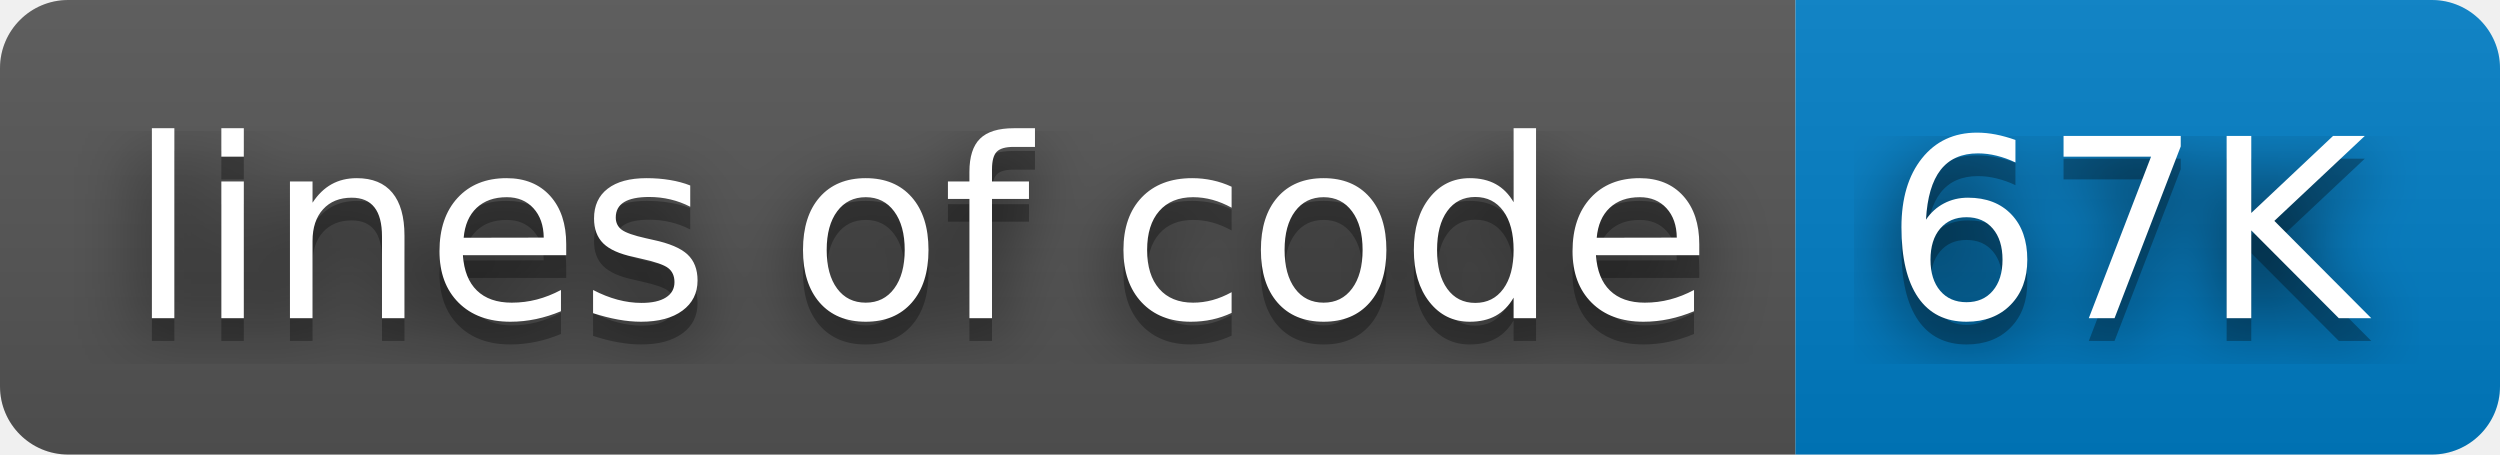
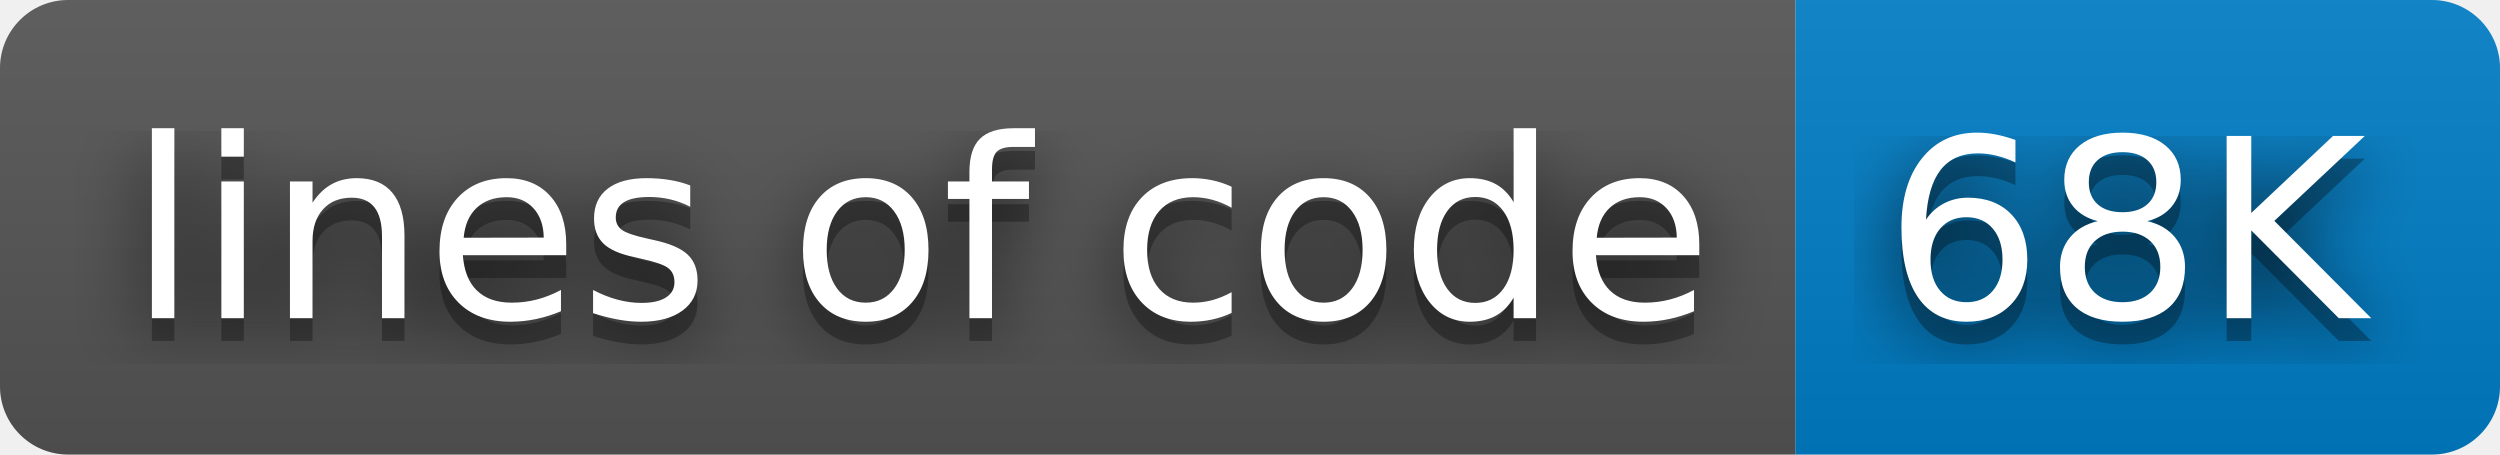
- <svg xmlns="http://www.w3.org/2000/svg" width="110" height="20" role="img" aria-label="lines of code: 67K">
+ <svg xmlns="http://www.w3.org/2000/svg" width="110" height="20" role="img" aria-label="lines of code: 68K">
  <filter id="blur">
    <feGaussianBlur stdDeviation="16" />
  </filter>
  <linearGradient id="s" x2="0" y2="100%">
    <stop offset="0" stop-color="#bbb" stop-opacity=".1" />
    <stop offset="1" stop-opacity=".1" />
  </linearGradient>
  <clipPath id="r">
    <rect width="110" height="20" rx="3" />
  </clipPath>
  <g clip-path="url(#r)">
    <rect width="79" height="20" fill="#555" />
    <rect x="79" width="31" height="20" fill="#007ec6" />
    <rect width="110" height="20" fill="url(#s)" />
  </g>
  <g fill="#fff" text-anchor="middle" font-family="Verdana,Geneva,DejaVu Sans,sans-serif" text-rendering="geometricPrecision" font-size="110">
    <g transform="scale(.1)">
      <g aria-hidden="true" fill="#010101">
        <text x="405" y="150" fill-opacity=".8" filter="url(#blur)" textLength="690">lines of code</text>
        <text x="405" y="150" fill-opacity=".3" textLength="690">lines of code</text>
      </g>
      <text x="405" y="140" textLength="690">lines of code</text>
    </g>
    <g transform="scale(.1)">
      <g aria-hidden="true" fill="#010101">
-         <text x="935" y="150" fill-opacity=".8" filter="url(#blur)" textLength="210">67K</text>
-         <text x="935" y="150" fill-opacity=".3" textLength="210">67K</text>
+         <text x="935" y="150" fill-opacity=".8" filter="url(#blur)" textLength="210">68K</text>
+         <text x="935" y="150" fill-opacity=".3" textLength="210">68K</text>
      </g>
-       <text x="935" y="140" textLength="210">67K</text>
+       <text x="935" y="140" textLength="210">68K</text>
    </g>
  </g>
</svg>
